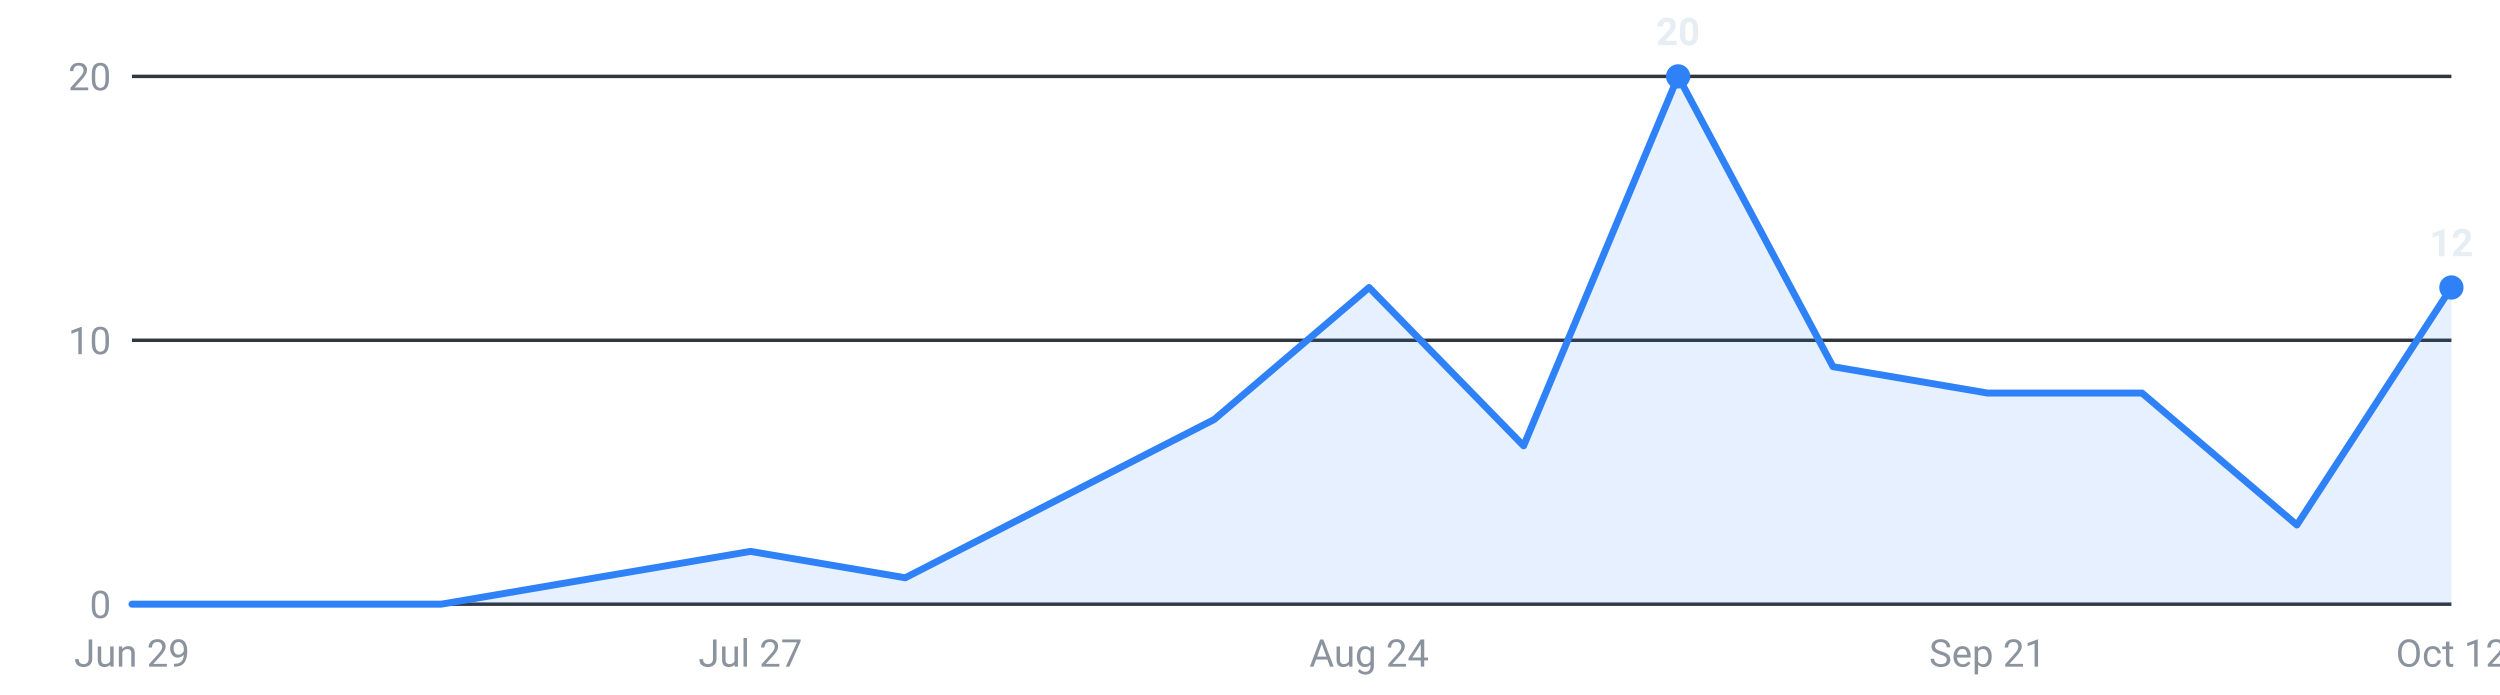
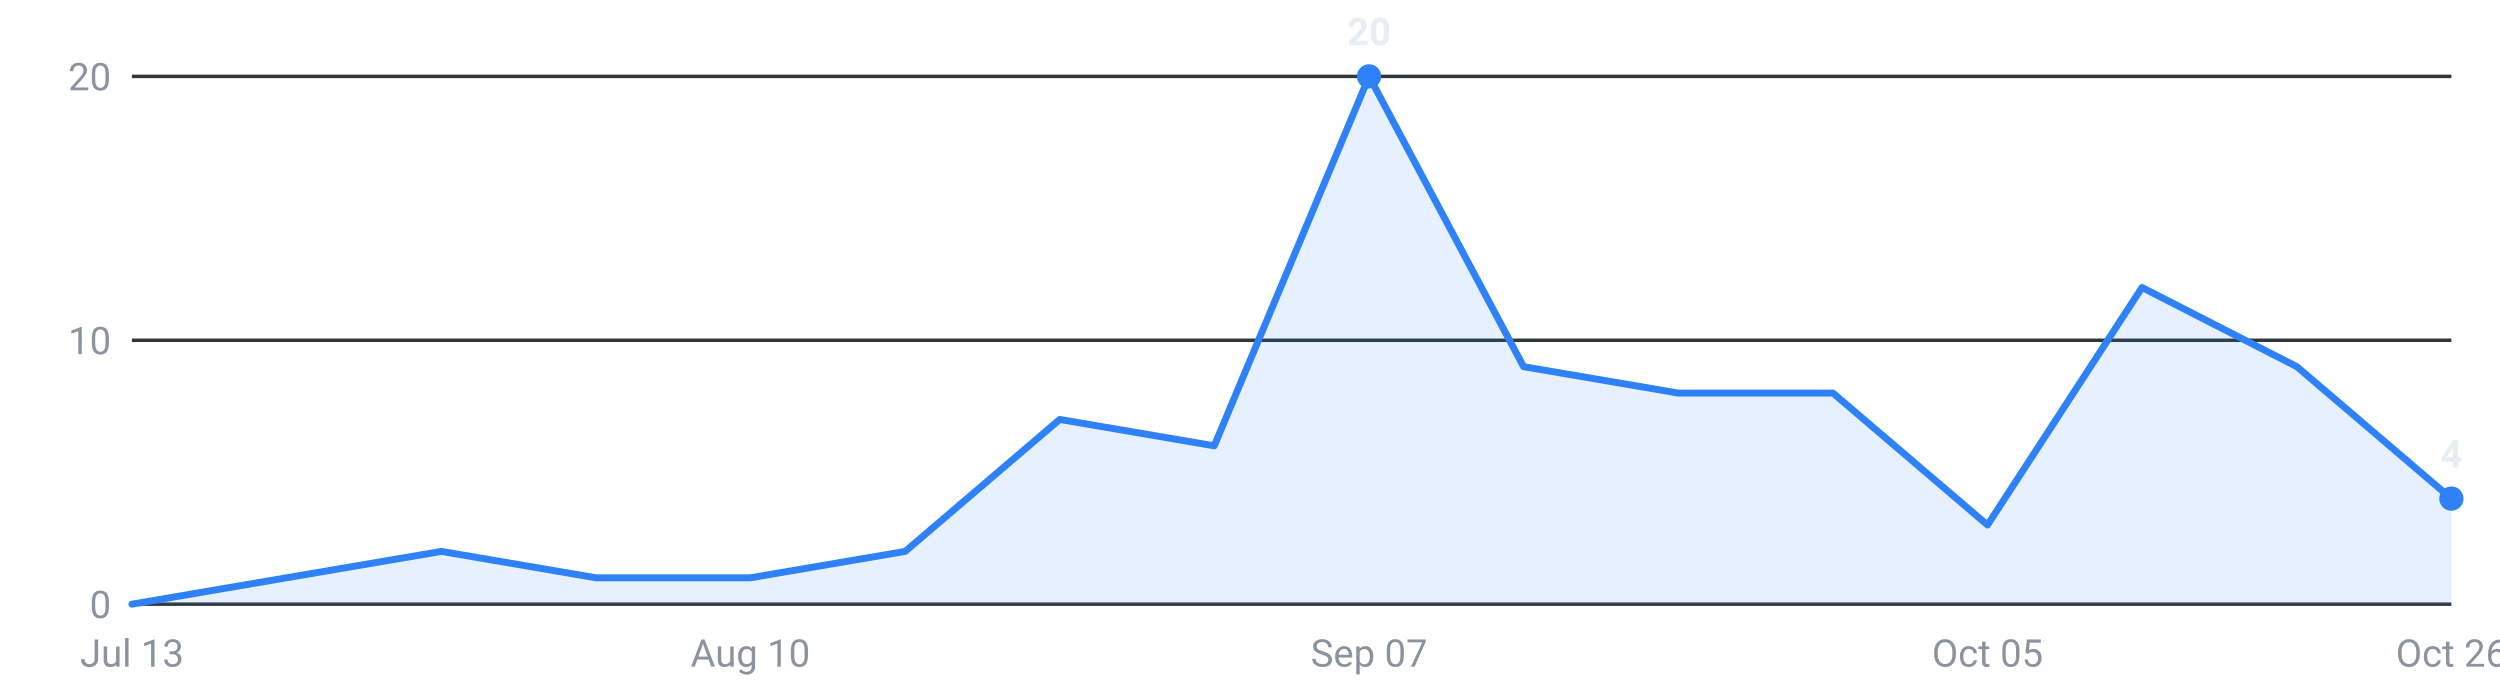
<svg xmlns="http://www.w3.org/2000/svg" viewBox="0 0 720 200" width="720" height="200" role="img" aria-label="Internships posted per week, last 16 weeks">
  <g font-family="-apple-system,Segoe UI,Roboto,sans-serif" font-size="11">
    <line x1="38" y1="174.0" x2="706" y2="174.0" stroke="#30363d" stroke-width="1" />
    <text x="32" y="178.0" text-anchor="end" fill="#8b949e">0</text>
    <line x1="38" y1="98.0" x2="706" y2="98.0" stroke="#30363d" stroke-width="1" />
    <text x="32" y="102.0" text-anchor="end" fill="#8b949e">10</text>
    <line x1="38" y1="22.0" x2="706" y2="22.0" stroke="#30363d" stroke-width="1" />
    <text x="32" y="26.0" text-anchor="end" fill="#8b949e">20</text>
-     <path d="M38.0,174 L38.0,174.0 L82.5,174.0 L127.1,174.0 L171.6,166.4 L216.1,158.8 L260.7,166.4 L305.2,143.6 L349.7,120.8 L394.3,82.8 L438.8,128.4 L483.3,22.0 L527.9,105.6 L572.4,113.2 L616.9,113.2 L661.5,151.2 L706.0,82.8 L706.0,174 Z" fill="#2f81f7" fill-opacity="0.12" />
-     <polyline points="38.0,174.0 82.5,174.0 127.1,174.0 171.6,166.4 216.1,158.8 260.7,166.4 305.2,143.6 349.7,120.8 394.3,82.8 438.8,128.4 483.3,22.0 527.9,105.6 572.4,113.2 616.9,113.2 661.5,151.2 706.0,82.8" fill="none" stroke="#2f81f7" stroke-width="2" stroke-linejoin="round" stroke-linecap="round" />
-     <circle cx="483.3" cy="22.0" r="3.5" fill="#2f81f7" />
-     <text x="483.3" y="13.0" text-anchor="middle" fill="#e6edf3" font-weight="600">20</text>
-     <circle cx="706.0" cy="82.8" r="3.5" fill="#2f81f7" />
-     <text x="706.0" y="73.8" text-anchor="middle" fill="#e6edf3" font-weight="600">12</text>
-     <text x="38.0" y="192" text-anchor="middle" fill="#8b949e">Jun 29</text>
-     <text x="216.1" y="192" text-anchor="middle" fill="#8b949e">Jul 27</text>
-     <text x="394.3" y="192" text-anchor="middle" fill="#8b949e">Aug 24</text>
-     <text x="572.4" y="192" text-anchor="middle" fill="#8b949e">Sep 21</text>
-     <text x="706.0" y="192" text-anchor="middle" fill="#8b949e">Oct 12</text>
+     <path d="M38.0,174 L38.0,174.0 L82.5,166.4 L127.1,158.8 L171.6,166.4 L216.1,166.4 L260.7,158.8 L305.2,120.8 L349.7,128.4 L394.3,22.0 L438.8,105.6 L483.3,113.2 L527.9,113.2 L572.4,151.2 L616.9,82.8 L661.5,105.6 L706.0,143.6 L706.0,174 Z" fill="#2f81f7" fill-opacity="0.12" />
+     <polyline points="38.0,174.0 82.5,166.4 127.1,158.8 171.6,166.4 216.1,166.4 260.7,158.8 305.2,120.8 349.7,128.4 394.3,22.0 438.8,105.6 483.3,113.2 527.9,113.2 572.4,151.2 616.9,82.8 661.5,105.6 706.0,143.6" fill="none" stroke="#2f81f7" stroke-width="2" stroke-linejoin="round" stroke-linecap="round" />
+     <circle cx="394.3" cy="22.0" r="3.5" fill="#2f81f7" />
+     <text x="394.3" y="13.0" text-anchor="middle" fill="#e6edf3" font-weight="600">20</text>
+     <circle cx="706.0" cy="143.6" r="3.5" fill="#2f81f7" />
+     <text x="706.0" y="134.6" text-anchor="middle" fill="#e6edf3" font-weight="600">4</text>
+     <text x="38.0" y="192" text-anchor="middle" fill="#8b949e">Jul 13</text>
+     <text x="216.1" y="192" text-anchor="middle" fill="#8b949e">Aug 10</text>
+     <text x="394.3" y="192" text-anchor="middle" fill="#8b949e">Sep 07</text>
+     <text x="572.4" y="192" text-anchor="middle" fill="#8b949e">Oct 05</text>
+     <text x="706.0" y="192" text-anchor="middle" fill="#8b949e">Oct 26</text>
  </g>
</svg>
